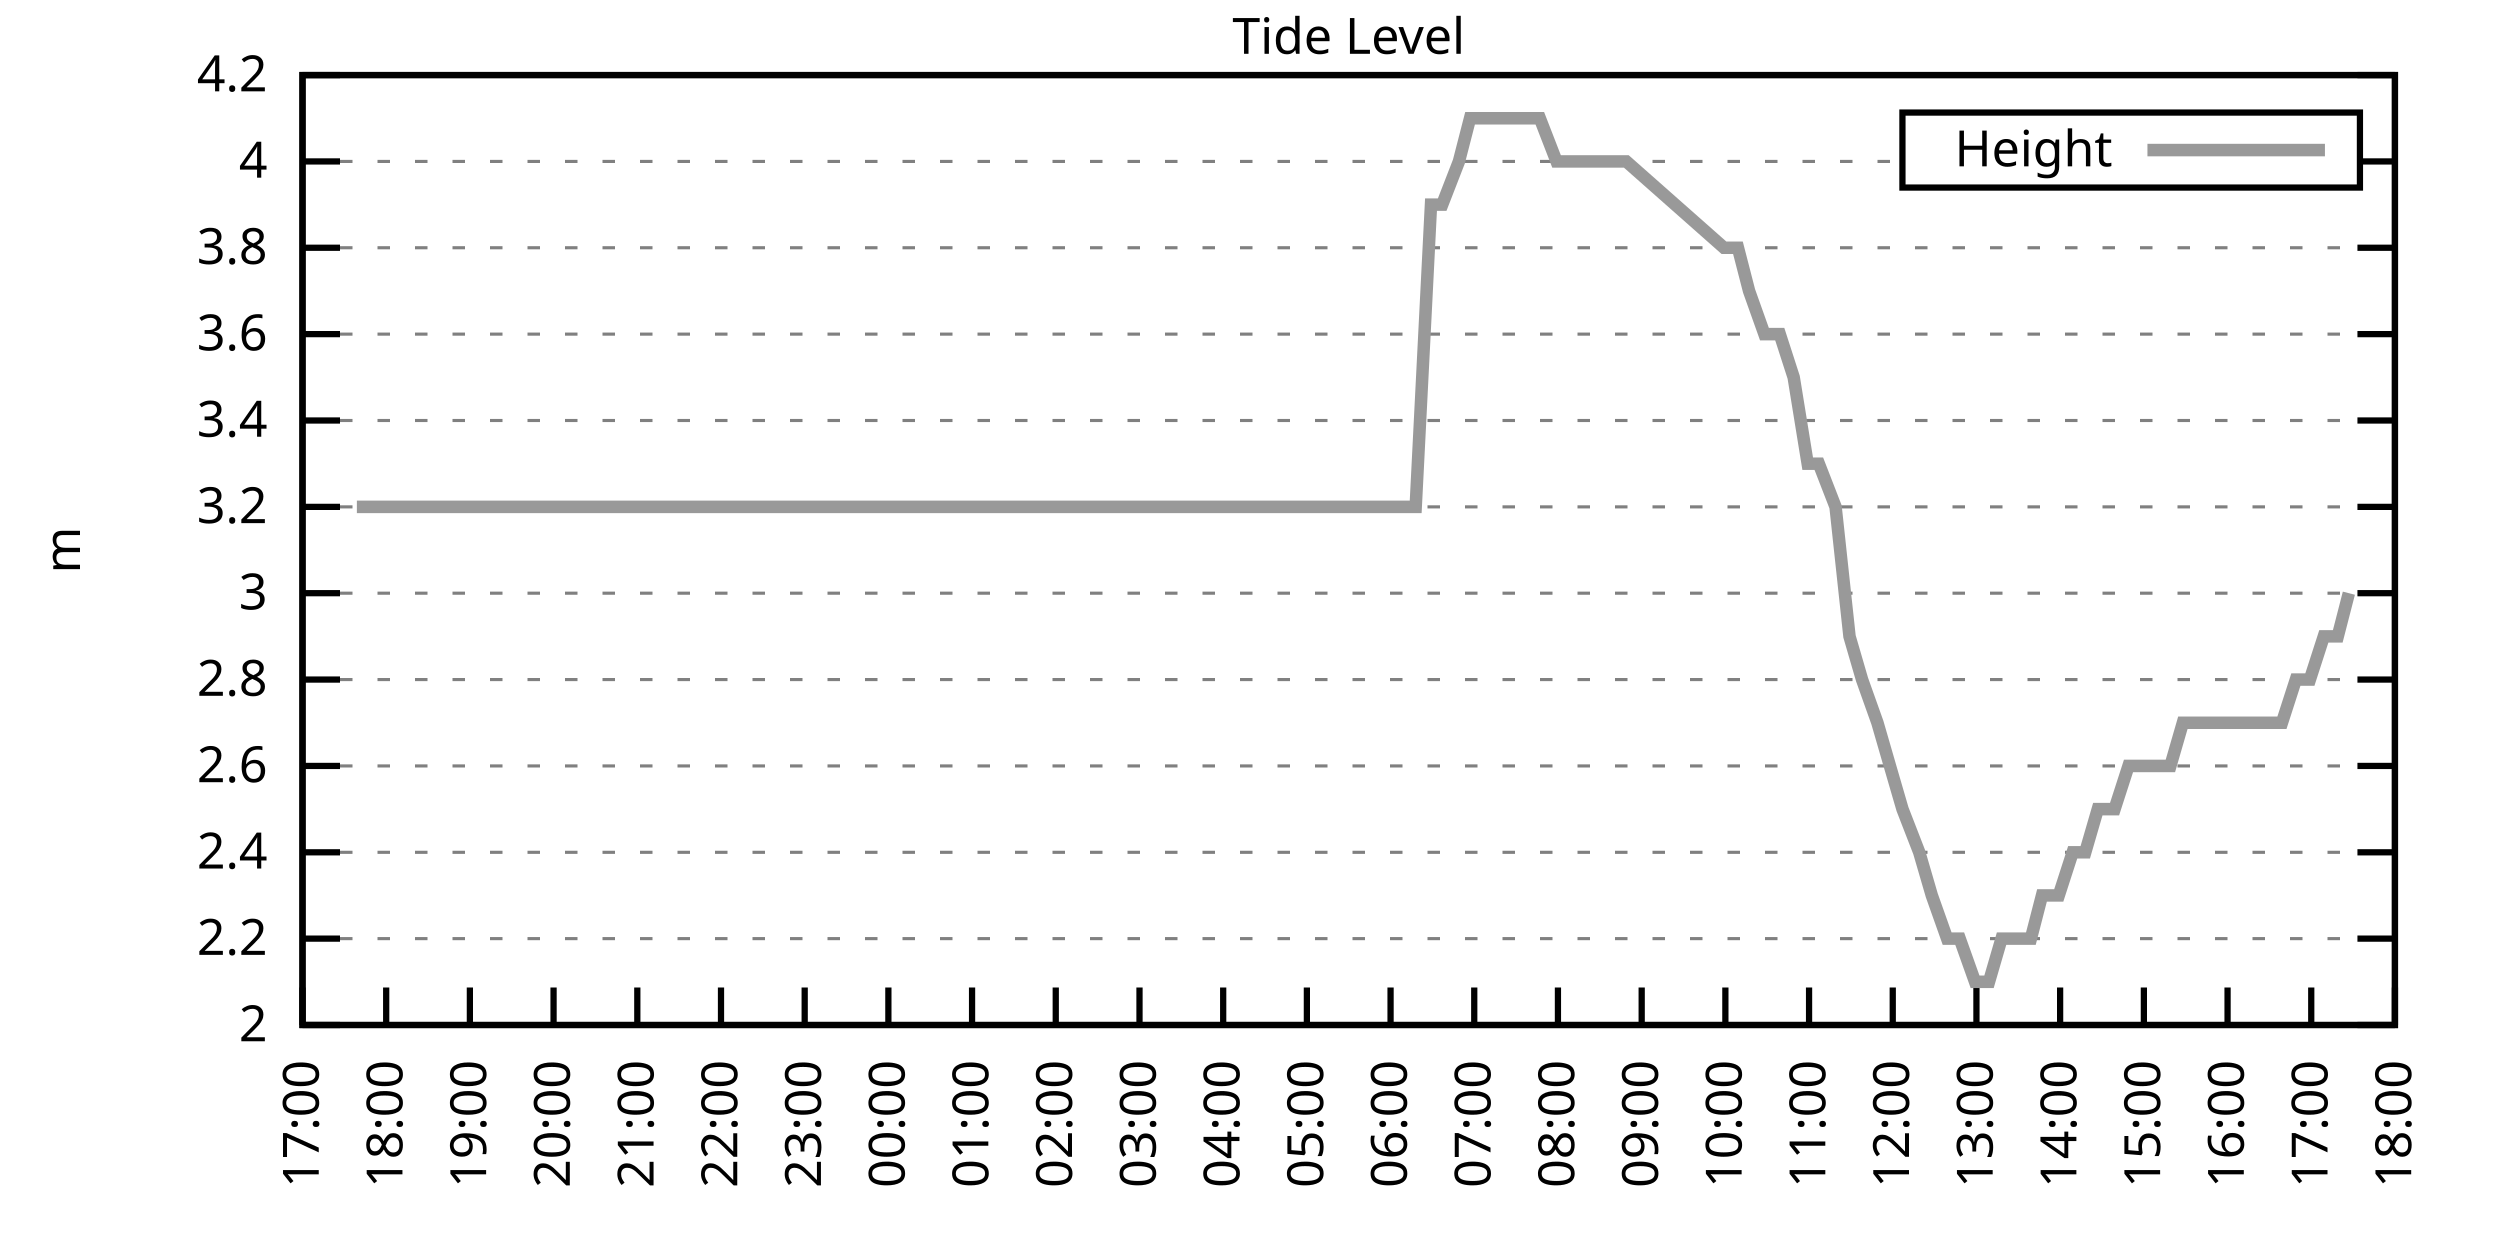
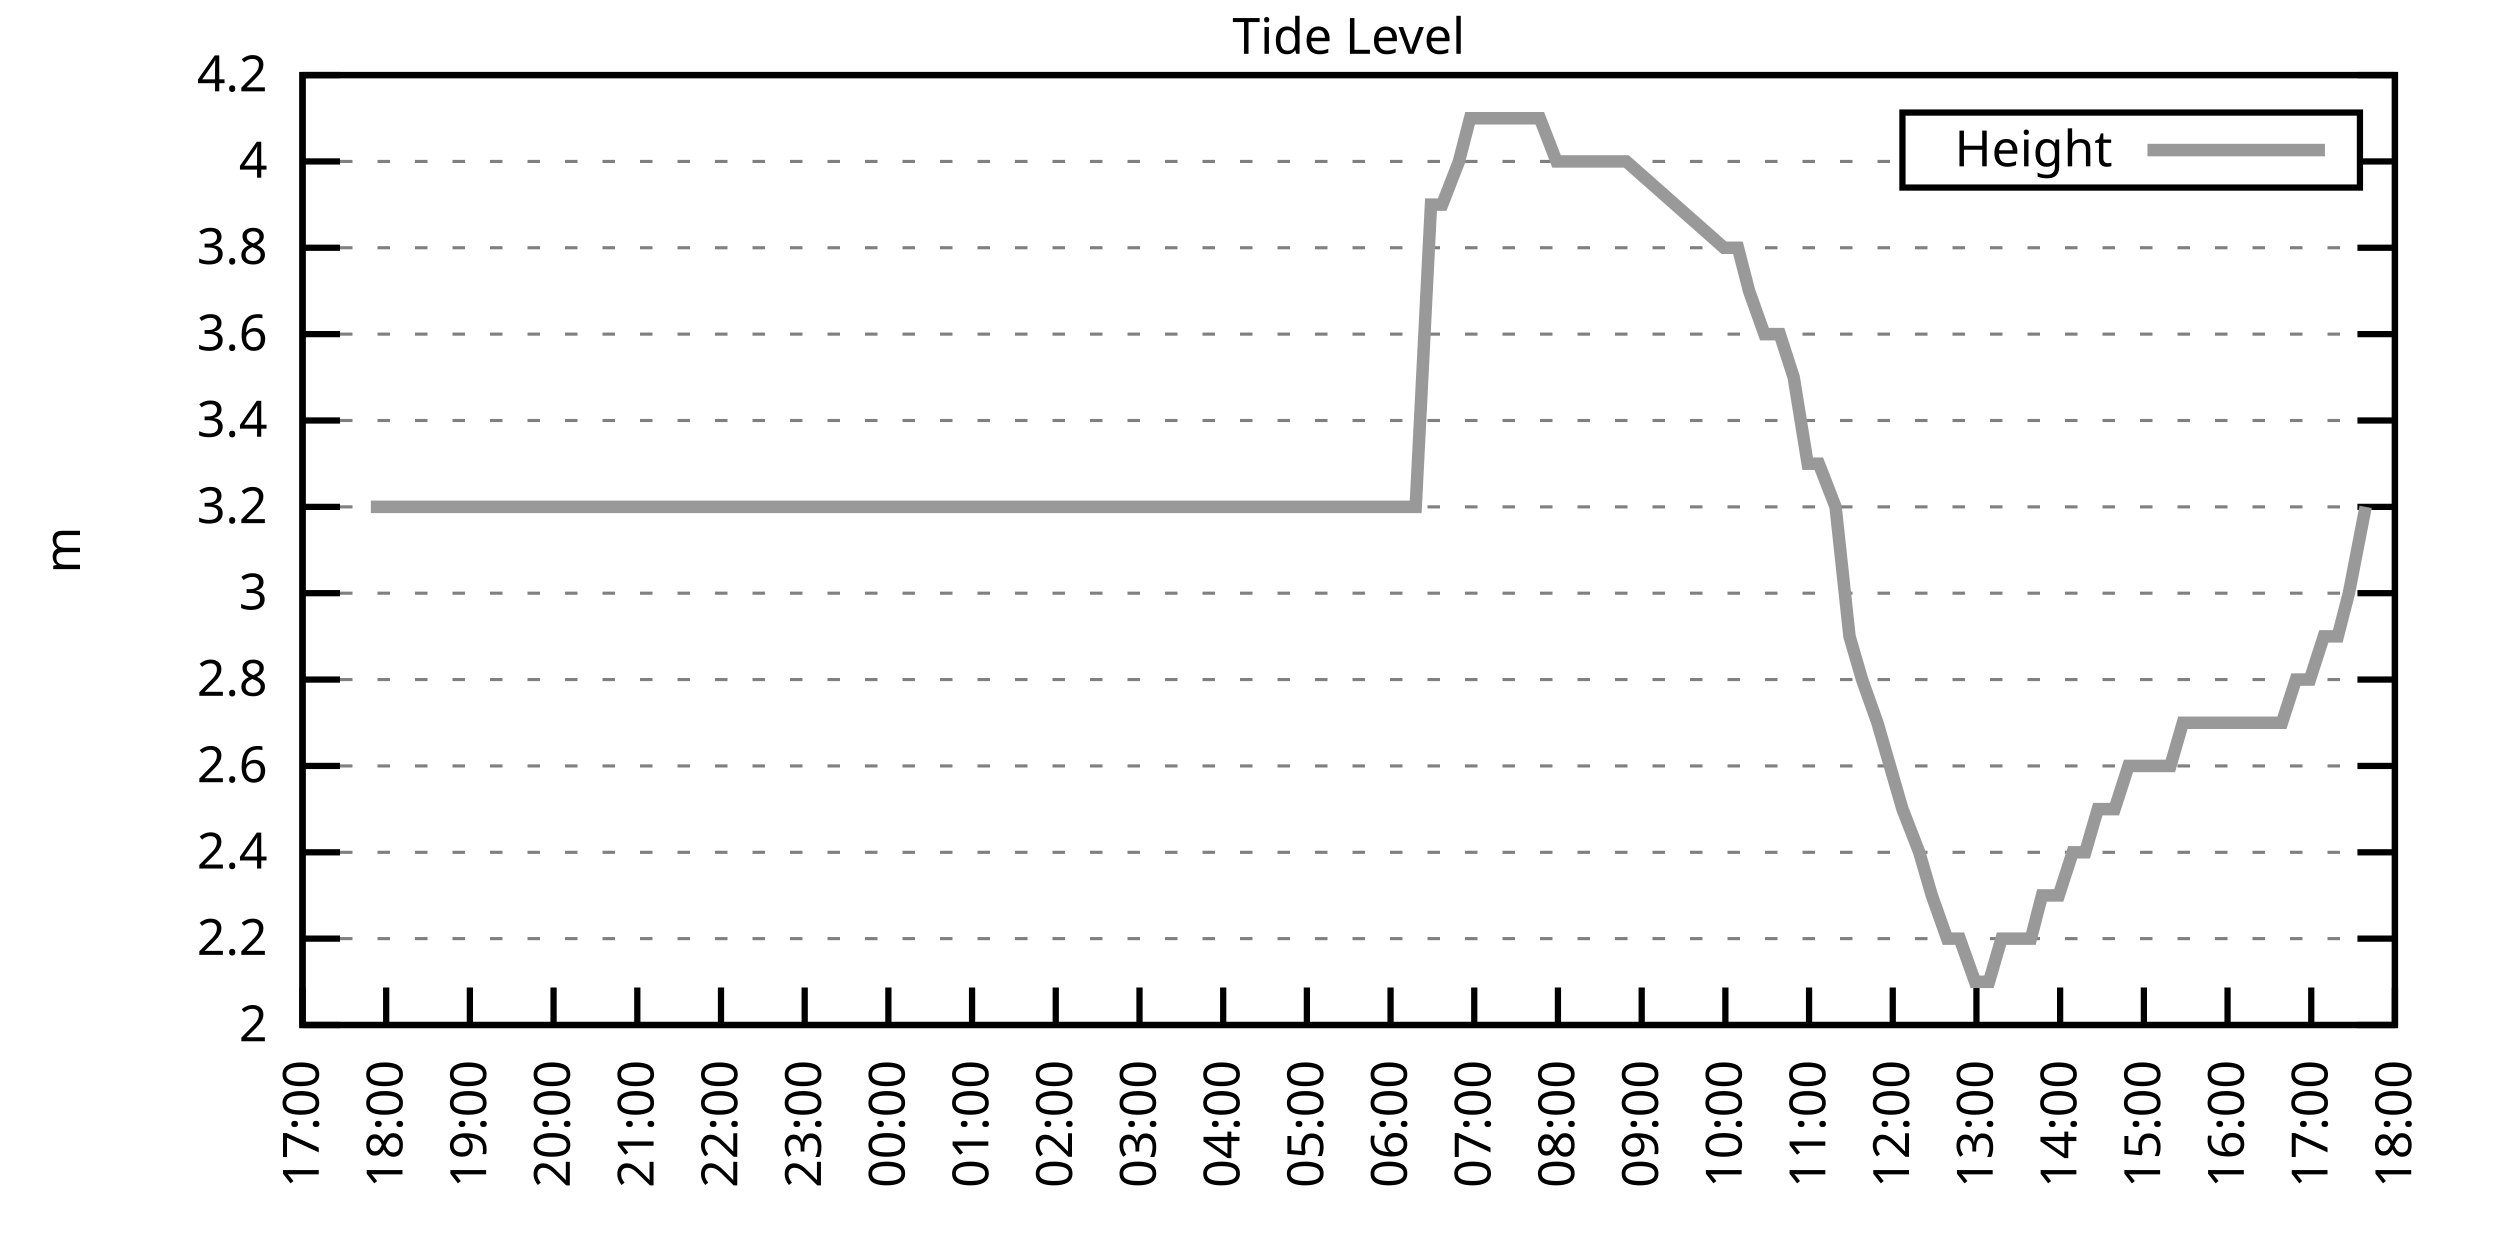
<svg xmlns="http://www.w3.org/2000/svg" xmlns:xlink="http://www.w3.org/1999/xlink" width="400" height="200" viewBox="0 0 400 200">
  <g id="gnuplot_canvas">
    <rect x="0" y="0" width="400" height="200" fill="none" />
    <defs>
      <circle id="gpDot" r="0.5" stroke-width="0.5" stroke="currentColor" />
      <path id="gpPt0" stroke-width="0.333" stroke="currentColor" d="M-1,0 h2 M0,-1 v2" />
      <path id="gpPt1" stroke-width="0.333" stroke="currentColor" d="M-1,-1 L1,1 M1,-1 L-1,1" />
      <path id="gpPt2" stroke-width="0.333" stroke="currentColor" d="M-1,0 L1,0 M0,-1 L0,1 M-1,-1 L1,1 M-1,1 L1,-1" />
      <rect id="gpPt3" stroke-width="0.333" stroke="currentColor" x="-1" y="-1" width="2" height="2" />
      <rect id="gpPt4" stroke-width="0.333" stroke="currentColor" fill="currentColor" x="-1" y="-1" width="2" height="2" />
      <circle id="gpPt5" stroke-width="0.333" stroke="currentColor" cx="0" cy="0" r="1" />
      <use xlink:href="#gpPt5" id="gpPt6" fill="currentColor" stroke="none" />
      <path id="gpPt7" stroke-width="0.333" stroke="currentColor" d="M0,-1.33 L-1.33,0.67 L1.33,0.67 z" />
      <use xlink:href="#gpPt7" id="gpPt8" fill="currentColor" stroke="none" />
      <use xlink:href="#gpPt7" id="gpPt9" stroke="currentColor" transform="rotate(180)" />
      <use xlink:href="#gpPt9" id="gpPt10" fill="currentColor" stroke="none" />
      <use xlink:href="#gpPt3" id="gpPt11" stroke="currentColor" transform="rotate(45)" />
      <use xlink:href="#gpPt11" id="gpPt12" fill="currentColor" stroke="none" />
      <path id="gpPt13" stroke-width="0.333" stroke="currentColor" d="M0,1.330 L1.265,0.411 L0.782,-1.067 L-0.782,-1.076 L-1.265,0.411 z" />
      <use xlink:href="#gpPt13" id="gpPt14" fill="currentColor" stroke="none" />
      <filter id="textbox" filterUnits="objectBoundingBox" x="0" y="0" height="1" width="1">
        <feFlood flood-color="white" flood-opacity="1" result="bgnd" />
        <feComposite in="SourceGraphic" in2="bgnd" operator="atop" />
      </filter>
      <filter id="greybox" filterUnits="objectBoundingBox" x="0" y="0" height="1" width="1">
        <feFlood flood-color="lightgrey" flood-opacity="1" result="grey" />
        <feComposite in="SourceGraphic" in2="grey" operator="atop" />
      </filter>
    </defs>
    <g fill="none" color="white" stroke="currentColor" stroke-width="1.00" stroke-linecap="butt" stroke-linejoin="miter">
</g>
    <g fill="none" color="black" stroke="currentColor" stroke-width="1.00" stroke-linecap="butt" stroke-linejoin="miter">
      <g stroke="none" shape-rendering="crispEdges">
        <polygon fill="rgb(255, 255, 255)" points="48.40,164.00 383.18,164.00 383.18,12.02 48.40,12.02 " />
      </g>
    </g>
    <g fill="none" color="black" stroke="currentColor" stroke-width="1.00" stroke-linecap="butt" stroke-linejoin="miter">
</g>
    <g fill="none" color="black" stroke="black" stroke-width="0.50" stroke-linecap="butt" stroke-linejoin="miter">
</g>
    <g fill="none" color="gray" stroke="currentColor" stroke-width="0.50" stroke-linecap="butt" stroke-linejoin="miter">
      <path stroke="gray" stroke-dasharray="2,4" class="gridline" d="M48.40,164.00 L383.19,164.00  " />
    </g>
    <g fill="none" color="gray" stroke="gray" stroke-width="1.00" stroke-linecap="butt" stroke-linejoin="miter">
</g>
    <g fill="none" color="black" stroke="currentColor" stroke-width="1.00" stroke-linecap="butt" stroke-linejoin="miter">
      <path stroke="black" d="M48.40,164.00 L54.40,164.00 M383.19,164.00 L377.19,164.00  " />
      <g transform="translate(42.80,166.60)" stroke="none" fill="black" font-family="Sans" font-size="8.00" text-anchor="end">
        <text>
          <tspan font-family="Sans"> 2</tspan>
        </text>
      </g>
    </g>
    <g fill="none" color="black" stroke="currentColor" stroke-width="1.00" stroke-linecap="butt" stroke-linejoin="miter">
</g>
    <g fill="none" color="black" stroke="black" stroke-width="0.50" stroke-linecap="butt" stroke-linejoin="miter">
</g>
    <g fill="none" color="gray" stroke="currentColor" stroke-width="0.50" stroke-linecap="butt" stroke-linejoin="miter">
      <path stroke="gray" stroke-dasharray="2,4" class="gridline" d="M48.40,150.18 L383.19,150.18  " />
    </g>
    <g fill="none" color="gray" stroke="gray" stroke-width="1.00" stroke-linecap="butt" stroke-linejoin="miter">
</g>
    <g fill="none" color="black" stroke="currentColor" stroke-width="1.00" stroke-linecap="butt" stroke-linejoin="miter">
      <path stroke="black" d="M48.40,150.18 L54.40,150.18 M383.19,150.18 L377.19,150.18  " />
      <g transform="translate(42.80,152.78)" stroke="none" fill="black" font-family="Sans" font-size="8.00" text-anchor="end">
        <text>
          <tspan font-family="Sans"> 2.2</tspan>
        </text>
      </g>
    </g>
    <g fill="none" color="black" stroke="currentColor" stroke-width="1.00" stroke-linecap="butt" stroke-linejoin="miter">
</g>
    <g fill="none" color="black" stroke="black" stroke-width="0.50" stroke-linecap="butt" stroke-linejoin="miter">
</g>
    <g fill="none" color="gray" stroke="currentColor" stroke-width="0.50" stroke-linecap="butt" stroke-linejoin="miter">
      <path stroke="gray" stroke-dasharray="2,4" class="gridline" d="M48.40,136.37 L383.19,136.37  " />
    </g>
    <g fill="none" color="gray" stroke="gray" stroke-width="1.00" stroke-linecap="butt" stroke-linejoin="miter">
</g>
    <g fill="none" color="black" stroke="currentColor" stroke-width="1.00" stroke-linecap="butt" stroke-linejoin="miter">
      <path stroke="black" d="M48.40,136.37 L54.40,136.37 M383.19,136.37 L377.19,136.37  " />
      <g transform="translate(42.80,138.97)" stroke="none" fill="black" font-family="Sans" font-size="8.00" text-anchor="end">
        <text>
          <tspan font-family="Sans"> 2.4</tspan>
        </text>
      </g>
    </g>
    <g fill="none" color="black" stroke="currentColor" stroke-width="1.00" stroke-linecap="butt" stroke-linejoin="miter">
</g>
    <g fill="none" color="black" stroke="black" stroke-width="0.50" stroke-linecap="butt" stroke-linejoin="miter">
</g>
    <g fill="none" color="gray" stroke="currentColor" stroke-width="0.50" stroke-linecap="butt" stroke-linejoin="miter">
      <path stroke="gray" stroke-dasharray="2,4" class="gridline" d="M48.40,122.55 L383.19,122.55  " />
    </g>
    <g fill="none" color="gray" stroke="gray" stroke-width="1.00" stroke-linecap="butt" stroke-linejoin="miter">
</g>
    <g fill="none" color="black" stroke="currentColor" stroke-width="1.00" stroke-linecap="butt" stroke-linejoin="miter">
      <path stroke="black" d="M48.40,122.55 L54.40,122.55 M383.19,122.55 L377.19,122.55  " />
      <g transform="translate(42.80,125.15)" stroke="none" fill="black" font-family="Sans" font-size="8.00" text-anchor="end">
        <text>
          <tspan font-family="Sans"> 2.6</tspan>
        </text>
      </g>
    </g>
    <g fill="none" color="black" stroke="currentColor" stroke-width="1.00" stroke-linecap="butt" stroke-linejoin="miter">
</g>
    <g fill="none" color="black" stroke="black" stroke-width="0.50" stroke-linecap="butt" stroke-linejoin="miter">
</g>
    <g fill="none" color="gray" stroke="currentColor" stroke-width="0.50" stroke-linecap="butt" stroke-linejoin="miter">
      <path stroke="gray" stroke-dasharray="2,4" class="gridline" d="M48.40,108.73 L383.19,108.73  " />
    </g>
    <g fill="none" color="gray" stroke="gray" stroke-width="1.00" stroke-linecap="butt" stroke-linejoin="miter">
</g>
    <g fill="none" color="black" stroke="currentColor" stroke-width="1.00" stroke-linecap="butt" stroke-linejoin="miter">
      <path stroke="black" d="M48.40,108.73 L54.40,108.73 M383.19,108.73 L377.19,108.73  " />
      <g transform="translate(42.80,111.33)" stroke="none" fill="black" font-family="Sans" font-size="8.00" text-anchor="end">
        <text>
          <tspan font-family="Sans"> 2.8</tspan>
        </text>
      </g>
    </g>
    <g fill="none" color="black" stroke="currentColor" stroke-width="1.00" stroke-linecap="butt" stroke-linejoin="miter">
</g>
    <g fill="none" color="black" stroke="black" stroke-width="0.50" stroke-linecap="butt" stroke-linejoin="miter">
</g>
    <g fill="none" color="gray" stroke="currentColor" stroke-width="0.50" stroke-linecap="butt" stroke-linejoin="miter">
      <path stroke="gray" stroke-dasharray="2,4" class="gridline" d="M48.40,94.91 L383.19,94.91  " />
    </g>
    <g fill="none" color="gray" stroke="gray" stroke-width="1.00" stroke-linecap="butt" stroke-linejoin="miter">
</g>
    <g fill="none" color="black" stroke="currentColor" stroke-width="1.00" stroke-linecap="butt" stroke-linejoin="miter">
      <path stroke="black" d="M48.40,94.91 L54.40,94.91 M383.19,94.91 L377.19,94.91  " />
      <g transform="translate(42.80,97.51)" stroke="none" fill="black" font-family="Sans" font-size="8.00" text-anchor="end">
        <text>
          <tspan font-family="Sans"> 3</tspan>
        </text>
      </g>
    </g>
    <g fill="none" color="black" stroke="currentColor" stroke-width="1.00" stroke-linecap="butt" stroke-linejoin="miter">
</g>
    <g fill="none" color="black" stroke="black" stroke-width="0.50" stroke-linecap="butt" stroke-linejoin="miter">
</g>
    <g fill="none" color="gray" stroke="currentColor" stroke-width="0.50" stroke-linecap="butt" stroke-linejoin="miter">
      <path stroke="gray" stroke-dasharray="2,4" class="gridline" d="M48.40,81.10 L383.19,81.10  " />
    </g>
    <g fill="none" color="gray" stroke="gray" stroke-width="1.00" stroke-linecap="butt" stroke-linejoin="miter">
</g>
    <g fill="none" color="black" stroke="currentColor" stroke-width="1.00" stroke-linecap="butt" stroke-linejoin="miter">
      <path stroke="black" d="M48.40,81.10 L54.40,81.10 M383.19,81.10 L377.19,81.10  " />
      <g transform="translate(42.80,83.70)" stroke="none" fill="black" font-family="Sans" font-size="8.00" text-anchor="end">
        <text>
          <tspan font-family="Sans"> 3.2</tspan>
        </text>
      </g>
    </g>
    <g fill="none" color="black" stroke="currentColor" stroke-width="1.00" stroke-linecap="butt" stroke-linejoin="miter">
</g>
    <g fill="none" color="black" stroke="black" stroke-width="0.50" stroke-linecap="butt" stroke-linejoin="miter">
</g>
    <g fill="none" color="gray" stroke="currentColor" stroke-width="0.50" stroke-linecap="butt" stroke-linejoin="miter">
      <path stroke="gray" stroke-dasharray="2,4" class="gridline" d="M48.40,67.28 L383.19,67.28  " />
    </g>
    <g fill="none" color="gray" stroke="gray" stroke-width="1.00" stroke-linecap="butt" stroke-linejoin="miter">
</g>
    <g fill="none" color="black" stroke="currentColor" stroke-width="1.00" stroke-linecap="butt" stroke-linejoin="miter">
      <path stroke="black" d="M48.40,67.28 L54.40,67.28 M383.19,67.28 L377.19,67.28  " />
      <g transform="translate(42.80,69.88)" stroke="none" fill="black" font-family="Sans" font-size="8.00" text-anchor="end">
        <text>
          <tspan font-family="Sans"> 3.4</tspan>
        </text>
      </g>
    </g>
    <g fill="none" color="black" stroke="currentColor" stroke-width="1.00" stroke-linecap="butt" stroke-linejoin="miter">
</g>
    <g fill="none" color="black" stroke="black" stroke-width="0.50" stroke-linecap="butt" stroke-linejoin="miter">
</g>
    <g fill="none" color="gray" stroke="currentColor" stroke-width="0.50" stroke-linecap="butt" stroke-linejoin="miter">
      <path stroke="gray" stroke-dasharray="2,4" class="gridline" d="M48.40,53.46 L383.19,53.46  " />
    </g>
    <g fill="none" color="gray" stroke="gray" stroke-width="1.00" stroke-linecap="butt" stroke-linejoin="miter">
</g>
    <g fill="none" color="black" stroke="currentColor" stroke-width="1.00" stroke-linecap="butt" stroke-linejoin="miter">
      <path stroke="black" d="M48.40,53.46 L54.40,53.46 M383.19,53.46 L377.19,53.46  " />
      <g transform="translate(42.80,56.06)" stroke="none" fill="black" font-family="Sans" font-size="8.00" text-anchor="end">
        <text>
          <tspan font-family="Sans"> 3.6</tspan>
        </text>
      </g>
    </g>
    <g fill="none" color="black" stroke="currentColor" stroke-width="1.00" stroke-linecap="butt" stroke-linejoin="miter">
</g>
    <g fill="none" color="black" stroke="black" stroke-width="0.50" stroke-linecap="butt" stroke-linejoin="miter">
</g>
    <g fill="none" color="gray" stroke="currentColor" stroke-width="0.50" stroke-linecap="butt" stroke-linejoin="miter">
      <path stroke="gray" stroke-dasharray="2,4" class="gridline" d="M48.40,39.64 L383.19,39.64  " />
    </g>
    <g fill="none" color="gray" stroke="gray" stroke-width="1.00" stroke-linecap="butt" stroke-linejoin="miter">
</g>
    <g fill="none" color="black" stroke="currentColor" stroke-width="1.00" stroke-linecap="butt" stroke-linejoin="miter">
      <path stroke="black" d="M48.40,39.64 L54.40,39.64 M383.19,39.64 L377.19,39.64  " />
      <g transform="translate(42.80,42.24)" stroke="none" fill="black" font-family="Sans" font-size="8.00" text-anchor="end">
        <text>
          <tspan font-family="Sans"> 3.8</tspan>
        </text>
      </g>
    </g>
    <g fill="none" color="black" stroke="currentColor" stroke-width="1.00" stroke-linecap="butt" stroke-linejoin="miter">
</g>
    <g fill="none" color="black" stroke="black" stroke-width="0.50" stroke-linecap="butt" stroke-linejoin="miter">
</g>
    <g fill="none" color="gray" stroke="currentColor" stroke-width="0.50" stroke-linecap="butt" stroke-linejoin="miter">
      <path stroke="gray" stroke-dasharray="2,4" class="gridline" d="M48.40,25.83 L304.39,25.83 M377.59,25.83 L383.19,25.83  " />
    </g>
    <g fill="none" color="gray" stroke="gray" stroke-width="1.00" stroke-linecap="butt" stroke-linejoin="miter">
</g>
    <g fill="none" color="black" stroke="currentColor" stroke-width="1.00" stroke-linecap="butt" stroke-linejoin="miter">
      <path stroke="black" d="M48.40,25.83 L54.40,25.83 M383.19,25.83 L377.19,25.83  " />
      <g transform="translate(42.80,28.43)" stroke="none" fill="black" font-family="Sans" font-size="8.00" text-anchor="end">
        <text>
          <tspan font-family="Sans"> 4</tspan>
        </text>
      </g>
    </g>
    <g fill="none" color="black" stroke="currentColor" stroke-width="1.00" stroke-linecap="butt" stroke-linejoin="miter">
</g>
    <g fill="none" color="black" stroke="black" stroke-width="0.50" stroke-linecap="butt" stroke-linejoin="miter">
</g>
    <g fill="none" color="gray" stroke="currentColor" stroke-width="0.50" stroke-linecap="butt" stroke-linejoin="miter">
      <path stroke="gray" stroke-dasharray="2,4" class="gridline" d="M48.40,12.01 L383.19,12.01  " />
    </g>
    <g fill="none" color="gray" stroke="gray" stroke-width="1.00" stroke-linecap="butt" stroke-linejoin="miter">
</g>
    <g fill="none" color="black" stroke="currentColor" stroke-width="1.00" stroke-linecap="butt" stroke-linejoin="miter">
      <path stroke="black" d="M48.40,12.01 L54.40,12.01 M383.19,12.01 L377.19,12.01  " />
      <g transform="translate(42.80,14.61)" stroke="none" fill="black" font-family="Sans" font-size="8.00" text-anchor="end">
        <text>
          <tspan font-family="Sans"> 4.2</tspan>
        </text>
      </g>
    </g>
    <g fill="none" color="black" stroke="currentColor" stroke-width="1.00" stroke-linecap="butt" stroke-linejoin="miter">
      <path stroke="black" d="M48.40,164.00 L48.40,158.00  " />
      <g transform="translate(51.00,169.60) rotate(270.00)" stroke="none" fill="black" font-family="Sans" font-size="8.00" text-anchor="end">
        <text>
          <tspan font-family="Sans">17:00</tspan>
        </text>
      </g>
    </g>
    <g fill="none" color="black" stroke="currentColor" stroke-width="1.00" stroke-linecap="butt" stroke-linejoin="miter">
      <path stroke="black" d="M61.79,164.00 L61.79,158.00  " />
      <g transform="translate(64.39,169.60) rotate(270.00)" stroke="none" fill="black" font-family="Sans" font-size="8.00" text-anchor="end">
        <text>
          <tspan font-family="Sans">18:00</tspan>
        </text>
      </g>
    </g>
    <g fill="none" color="black" stroke="currentColor" stroke-width="1.00" stroke-linecap="butt" stroke-linejoin="miter">
      <path stroke="black" d="M75.18,164.00 L75.18,158.00  " />
      <g transform="translate(77.78,169.60) rotate(270.00)" stroke="none" fill="black" font-family="Sans" font-size="8.00" text-anchor="end">
        <text>
          <tspan font-family="Sans">19:00</tspan>
        </text>
      </g>
    </g>
    <g fill="none" color="black" stroke="currentColor" stroke-width="1.00" stroke-linecap="butt" stroke-linejoin="miter">
      <path stroke="black" d="M88.57,164.00 L88.57,158.00  " />
      <g transform="translate(91.17,169.60) rotate(270.00)" stroke="none" fill="black" font-family="Sans" font-size="8.00" text-anchor="end">
        <text>
          <tspan font-family="Sans">20:00</tspan>
        </text>
      </g>
    </g>
    <g fill="none" color="black" stroke="currentColor" stroke-width="1.00" stroke-linecap="butt" stroke-linejoin="miter">
      <path stroke="black" d="M101.97,164.00 L101.97,158.00  " />
      <g transform="translate(104.57,169.60) rotate(270.00)" stroke="none" fill="black" font-family="Sans" font-size="8.00" text-anchor="end">
        <text>
          <tspan font-family="Sans">21:00</tspan>
        </text>
      </g>
    </g>
    <g fill="none" color="black" stroke="currentColor" stroke-width="1.00" stroke-linecap="butt" stroke-linejoin="miter">
      <path stroke="black" d="M115.36,164.00 L115.36,158.00  " />
      <g transform="translate(117.96,169.60) rotate(270.00)" stroke="none" fill="black" font-family="Sans" font-size="8.00" text-anchor="end">
        <text>
          <tspan font-family="Sans">22:00</tspan>
        </text>
      </g>
    </g>
    <g fill="none" color="black" stroke="currentColor" stroke-width="1.00" stroke-linecap="butt" stroke-linejoin="miter">
      <path stroke="black" d="M128.75,164.00 L128.75,158.00  " />
      <g transform="translate(131.35,169.60) rotate(270.00)" stroke="none" fill="black" font-family="Sans" font-size="8.00" text-anchor="end">
        <text>
          <tspan font-family="Sans">23:00</tspan>
        </text>
      </g>
    </g>
    <g fill="none" color="black" stroke="currentColor" stroke-width="1.00" stroke-linecap="butt" stroke-linejoin="miter">
      <path stroke="black" d="M142.14,164.00 L142.14,158.00  " />
      <g transform="translate(144.74,169.60) rotate(270.00)" stroke="none" fill="black" font-family="Sans" font-size="8.00" text-anchor="end">
        <text>
          <tspan font-family="Sans">00:00</tspan>
        </text>
      </g>
    </g>
    <g fill="none" color="black" stroke="currentColor" stroke-width="1.00" stroke-linecap="butt" stroke-linejoin="miter">
      <path stroke="black" d="M155.53,164.00 L155.53,158.00  " />
      <g transform="translate(158.13,169.60) rotate(270.00)" stroke="none" fill="black" font-family="Sans" font-size="8.00" text-anchor="end">
        <text>
          <tspan font-family="Sans">01:00</tspan>
        </text>
      </g>
    </g>
    <g fill="none" color="black" stroke="currentColor" stroke-width="1.00" stroke-linecap="butt" stroke-linejoin="miter">
      <path stroke="black" d="M168.92,164.00 L168.92,158.00  " />
      <g transform="translate(171.52,169.60) rotate(270.00)" stroke="none" fill="black" font-family="Sans" font-size="8.00" text-anchor="end">
        <text>
          <tspan font-family="Sans">02:00</tspan>
        </text>
      </g>
    </g>
    <g fill="none" color="black" stroke="currentColor" stroke-width="1.00" stroke-linecap="butt" stroke-linejoin="miter">
      <path stroke="black" d="M182.32,164.00 L182.32,158.00  " />
      <g transform="translate(184.92,169.60) rotate(270.00)" stroke="none" fill="black" font-family="Sans" font-size="8.00" text-anchor="end">
        <text>
          <tspan font-family="Sans">03:00</tspan>
        </text>
      </g>
    </g>
    <g fill="none" color="black" stroke="currentColor" stroke-width="1.00" stroke-linecap="butt" stroke-linejoin="miter">
      <path stroke="black" d="M195.71,164.00 L195.71,158.00  " />
      <g transform="translate(198.31,169.60) rotate(270.00)" stroke="none" fill="black" font-family="Sans" font-size="8.00" text-anchor="end">
        <text>
          <tspan font-family="Sans">04:00</tspan>
        </text>
      </g>
    </g>
    <g fill="none" color="black" stroke="currentColor" stroke-width="1.00" stroke-linecap="butt" stroke-linejoin="miter">
      <path stroke="black" d="M209.10,164.00 L209.10,158.00  " />
      <g transform="translate(211.70,169.60) rotate(270.00)" stroke="none" fill="black" font-family="Sans" font-size="8.00" text-anchor="end">
        <text>
          <tspan font-family="Sans">05:00</tspan>
        </text>
      </g>
    </g>
    <g fill="none" color="black" stroke="currentColor" stroke-width="1.00" stroke-linecap="butt" stroke-linejoin="miter">
      <path stroke="black" d="M222.49,164.00 L222.49,158.00  " />
      <g transform="translate(225.09,169.60) rotate(270.00)" stroke="none" fill="black" font-family="Sans" font-size="8.00" text-anchor="end">
        <text>
          <tspan font-family="Sans">06:00</tspan>
        </text>
      </g>
    </g>
    <g fill="none" color="black" stroke="currentColor" stroke-width="1.00" stroke-linecap="butt" stroke-linejoin="miter">
      <path stroke="black" d="M235.88,164.00 L235.88,158.00  " />
      <g transform="translate(238.48,169.60) rotate(270.00)" stroke="none" fill="black" font-family="Sans" font-size="8.00" text-anchor="end">
        <text>
          <tspan font-family="Sans">07:00</tspan>
        </text>
      </g>
    </g>
    <g fill="none" color="black" stroke="currentColor" stroke-width="1.00" stroke-linecap="butt" stroke-linejoin="miter">
      <path stroke="black" d="M249.27,164.00 L249.27,158.00  " />
      <g transform="translate(251.87,169.60) rotate(270.00)" stroke="none" fill="black" font-family="Sans" font-size="8.00" text-anchor="end">
        <text>
          <tspan font-family="Sans">08:00</tspan>
        </text>
      </g>
    </g>
    <g fill="none" color="black" stroke="currentColor" stroke-width="1.00" stroke-linecap="butt" stroke-linejoin="miter">
      <path stroke="black" d="M262.67,164.00 L262.67,158.00  " />
      <g transform="translate(265.27,169.60) rotate(270.00)" stroke="none" fill="black" font-family="Sans" font-size="8.00" text-anchor="end">
        <text>
          <tspan font-family="Sans">09:00</tspan>
        </text>
      </g>
    </g>
    <g fill="none" color="black" stroke="currentColor" stroke-width="1.00" stroke-linecap="butt" stroke-linejoin="miter">
      <path stroke="black" d="M276.06,164.00 L276.06,158.00  " />
      <g transform="translate(278.66,169.60) rotate(270.00)" stroke="none" fill="black" font-family="Sans" font-size="8.00" text-anchor="end">
        <text>
          <tspan font-family="Sans">10:00</tspan>
        </text>
      </g>
    </g>
    <g fill="none" color="black" stroke="currentColor" stroke-width="1.00" stroke-linecap="butt" stroke-linejoin="miter">
      <path stroke="black" d="M289.45,164.00 L289.45,158.00  " />
      <g transform="translate(292.05,169.60) rotate(270.00)" stroke="none" fill="black" font-family="Sans" font-size="8.00" text-anchor="end">
        <text>
          <tspan font-family="Sans">11:00</tspan>
        </text>
      </g>
    </g>
    <g fill="none" color="black" stroke="currentColor" stroke-width="1.00" stroke-linecap="butt" stroke-linejoin="miter">
      <path stroke="black" d="M302.84,164.00 L302.84,158.00  " />
      <g transform="translate(305.44,169.60) rotate(270.00)" stroke="none" fill="black" font-family="Sans" font-size="8.00" text-anchor="end">
        <text>
          <tspan font-family="Sans">12:00</tspan>
        </text>
      </g>
    </g>
    <g fill="none" color="black" stroke="currentColor" stroke-width="1.00" stroke-linecap="butt" stroke-linejoin="miter">
      <path stroke="black" d="M316.23,164.00 L316.23,158.00  " />
      <g transform="translate(318.83,169.60) rotate(270.00)" stroke="none" fill="black" font-family="Sans" font-size="8.00" text-anchor="end">
        <text>
          <tspan font-family="Sans">13:00</tspan>
        </text>
      </g>
    </g>
    <g fill="none" color="black" stroke="currentColor" stroke-width="1.00" stroke-linecap="butt" stroke-linejoin="miter">
      <path stroke="black" d="M329.62,164.00 L329.62,158.00  " />
      <g transform="translate(332.22,169.60) rotate(270.00)" stroke="none" fill="black" font-family="Sans" font-size="8.00" text-anchor="end">
        <text>
          <tspan font-family="Sans">14:00</tspan>
        </text>
      </g>
    </g>
    <g fill="none" color="black" stroke="currentColor" stroke-width="1.00" stroke-linecap="butt" stroke-linejoin="miter">
      <path stroke="black" d="M343.02,164.00 L343.02,158.00  " />
      <g transform="translate(345.62,169.60) rotate(270.00)" stroke="none" fill="black" font-family="Sans" font-size="8.00" text-anchor="end">
        <text>
          <tspan font-family="Sans">15:00</tspan>
        </text>
      </g>
    </g>
    <g fill="none" color="black" stroke="currentColor" stroke-width="1.00" stroke-linecap="butt" stroke-linejoin="miter">
      <path stroke="black" d="M356.41,164.00 L356.41,158.00  " />
      <g transform="translate(359.01,169.60) rotate(270.00)" stroke="none" fill="black" font-family="Sans" font-size="8.00" text-anchor="end">
        <text>
          <tspan font-family="Sans">16:00</tspan>
        </text>
      </g>
    </g>
    <g fill="none" color="black" stroke="currentColor" stroke-width="1.00" stroke-linecap="butt" stroke-linejoin="miter">
      <path stroke="black" d="M369.80,164.00 L369.80,158.00  " />
      <g transform="translate(372.40,169.60) rotate(270.00)" stroke="none" fill="black" font-family="Sans" font-size="8.00" text-anchor="end">
        <text>
          <tspan font-family="Sans">17:00</tspan>
        </text>
      </g>
    </g>
    <g fill="none" color="black" stroke="currentColor" stroke-width="1.00" stroke-linecap="butt" stroke-linejoin="miter">
      <path stroke="black" d="M383.19,164.00 L383.19,158.00  " />
      <g transform="translate(385.79,169.60) rotate(270.00)" stroke="none" fill="black" font-family="Sans" font-size="8.00" text-anchor="end">
        <text>
          <tspan font-family="Sans">18:00</tspan>
        </text>
      </g>
    </g>
    <g fill="none" color="black" stroke="currentColor" stroke-width="1.00" stroke-linecap="butt" stroke-linejoin="miter">
</g>
    <g fill="none" color="black" stroke="currentColor" stroke-width="1.00" stroke-linecap="butt" stroke-linejoin="miter">
      <path stroke="black" d="M48.40,12.01 L48.40,164.00 L383.19,164.00 L383.19,12.01 L48.40,12.01 Z  " />
    </g>
    <g fill="none" color="black" stroke="currentColor" stroke-width="1.00" stroke-linecap="butt" stroke-linejoin="miter">
</g>
    <g fill="none" color="black" stroke="currentColor" stroke-width="1.00" stroke-linecap="butt" stroke-linejoin="miter">
      <path stroke="black" d="M304.39,30.01 L304.39,18.01 L377.59,18.01 L377.59,30.01 L304.39,30.01 Z  " />
    </g>
    <g id="Tide_level_plot_1">
      <g fill="none" color="white" stroke="black" stroke-width="2.00" stroke-linecap="butt" stroke-linejoin="miter">
</g>
      <g fill="none" color="black" stroke="currentColor" stroke-width="2.00" stroke-linecap="butt" stroke-linejoin="miter">
        <g transform="translate(337.99,26.61)" stroke="none" fill="black" font-family="Sans" font-size="8.00" text-anchor="end">
          <text>
            <tspan font-family="Sans">Height</tspan>
          </text>
        </g>
      </g>
      <g fill="none" color="black" stroke="currentColor" stroke-width="2.00" stroke-linecap="butt" stroke-linejoin="miter">
-         <path stroke="rgb(153, 153, 153)" d="M343.59,24.01 L371.99,24.01 M57.10,81.10 L59.34,81.10 L61.12,81.10 L63.80,81.10 L66.03,81.10 L68.26,81.10   L70.50,81.10 L72.73,81.10 L74.51,81.10 L77.19,81.10 L79.20,81.10 L81.66,81.10 L83.66,81.10 L85.90,81.10   L88.35,81.10 L90.58,81.10 L92.37,81.10 L94.82,81.10 L97.06,81.10 L99.51,81.10 L101.74,81.10 L103.75,81.10   L106.21,81.10 L108.22,81.10 L110.67,81.10 L112.68,81.10 L115.13,81.10 L116.92,81.10 L119.38,81.10 L121.83,81.10   L124.06,81.10 L126.29,81.10 L128.30,81.10 L130.31,81.10 L132.77,81.10 L135.00,81.10 L137.23,81.10 L139.69,81.10   L141.92,81.10 L144.15,81.10 L146.38,81.10 L148.61,81.10 L150.85,81.10 L153.08,81.10 L155.31,81.10 L156.87,81.10   L159.33,81.10 L161.78,81.10 L164.01,81.10 L166.25,81.10 L168.48,81.10 L170.49,81.10 L172.72,81.10 L177.41,81.10   L179.41,81.10 L181.42,81.10 L184.32,81.10 L186.56,81.10 L188.34,81.10 L191.02,81.10 L193.25,81.10 L195.48,81.10   L197.72,81.10 L199.73,81.10 L202.18,81.10 L204.41,81.10 L206.64,81.10 L208.65,81.10 L211.11,81.10 L212.89,81.10   L215.13,81.10 L217.36,81.10 L219.81,81.10 L221.82,81.10 L224.28,81.10 L226.51,81.10 L228.96,32.74 L230.75,32.74   L233.43,25.83 L235.21,18.92 L237.67,18.92 L239.68,18.92 L242.36,18.92 L244.59,18.92 L246.37,18.92 L249.05,25.83   L251.28,25.83 L253.51,25.83 L255.52,25.83 L257.98,25.83 L260.21,25.83 L275.83,39.64 L278.07,39.64 L279.85,46.55   L282.31,53.46 L284.76,53.46 L286.99,60.37 L289.23,74.19 L291.01,74.19 L293.69,81.10 L295.92,101.82 L297.93,108.73   L300.39,115.64 L302.39,122.55 L304.40,129.46 L307.08,136.37 L309.09,143.27 L311.54,150.18 L313.55,150.18 L316.01,157.09   L318.24,157.09 L320.25,150.18 L322.70,150.18 L324.94,150.18 L326.72,143.27 L329.40,143.27 L331.63,136.37 L333.64,136.37   L335.65,129.46 L338.33,129.46 L340.56,122.55 L342.57,122.55 L345.02,122.55 L347.26,122.55 L349.26,115.64 L351.72,115.64   L353.51,115.64 L355.96,115.64 L358.19,115.64 L360.65,115.64 L362.43,115.64 L365.11,115.64 L367.34,108.73 L369.58,108.73   L371.81,101.82 L374.04,101.82 L375.82,94.91  " />
+         <path stroke="rgb(153, 153, 153)" d="M343.59,24.01 L371.99,24.01 M59.34,81.10 L61.12,81.10 L63.80,81.10 L66.03,81.10 L68.26,81.10 L70.50,81.10   L72.73,81.10 L74.51,81.10 L77.19,81.10 L79.20,81.10 L81.66,81.10 L83.66,81.10 L85.90,81.10 L88.35,81.10   L90.58,81.10 L92.37,81.10 L94.82,81.10 L97.06,81.10 L99.51,81.10 L101.74,81.10 L103.75,81.10 L106.21,81.10   L108.22,81.10 L110.67,81.10 L112.68,81.10 L115.13,81.10 L116.92,81.10 L119.38,81.10 L121.83,81.10 L124.06,81.10   L126.29,81.10 L128.30,81.10 L130.31,81.10 L132.77,81.10 L135.00,81.10 L137.23,81.10 L139.69,81.10 L141.92,81.10   L144.15,81.10 L146.38,81.10 L148.61,81.10 L150.85,81.10 L153.08,81.10 L155.31,81.10 L156.87,81.10 L159.33,81.10   L161.78,81.10 L164.01,81.10 L166.25,81.10 L168.48,81.10 L170.49,81.10 L172.72,81.10 L177.41,81.10 L179.41,81.10   L181.42,81.10 L184.32,81.10 L186.56,81.10 L188.34,81.10 L191.02,81.10 L193.25,81.10 L195.48,81.10 L197.72,81.10   L199.73,81.10 L202.18,81.10 L204.41,81.10 L206.64,81.10 L208.65,81.10 L211.11,81.10 L212.89,81.10 L215.13,81.10   L217.36,81.10 L219.81,81.10 L221.82,81.10 L224.28,81.10 L226.51,81.10 L228.96,32.74 L230.75,32.74 L233.43,25.83   L235.21,18.92 L237.67,18.92 L239.68,18.92 L242.36,18.92 L244.59,18.92 L246.37,18.92 L249.05,25.83 L251.28,25.83   L253.51,25.83 L255.52,25.83 L257.98,25.83 L260.21,25.83 L275.83,39.64 L278.07,39.64 L279.85,46.55 L282.31,53.46   L284.76,53.46 L286.99,60.37 L289.23,74.19 L291.01,74.19 L293.69,81.10 L295.92,101.82 L297.93,108.73 L300.39,115.64   L302.39,122.55 L304.40,129.46 L307.08,136.37 L309.09,143.27 L311.54,150.18 L313.55,150.18 L316.01,157.09 L318.24,157.09   L320.25,150.18 L322.70,150.18 L324.94,150.18 L326.72,143.27 L329.40,143.27 L331.63,136.37 L333.64,136.37 L335.65,129.46   L338.33,129.46 L340.56,122.55 L342.57,122.55 L345.02,122.55 L347.26,122.55 L349.26,115.64 L351.72,115.64 L353.51,115.64   L355.96,115.64 L358.19,115.64 L360.65,115.64 L362.43,115.64 L365.11,115.64 L367.34,108.73 L369.58,108.73 L371.81,101.82   L374.04,101.82 L375.82,94.91 L378.50,81.10  " />
      </g>
    </g>
    <g fill="none" color="black" stroke="currentColor" stroke-width="2.00" stroke-linecap="butt" stroke-linejoin="miter">
</g>
    <g fill="none" color="black" stroke="black" stroke-width="1.00" stroke-linecap="butt" stroke-linejoin="miter">
</g>
    <g fill="none" color="black" stroke="currentColor" stroke-width="1.00" stroke-linecap="butt" stroke-linejoin="miter">
      <path stroke="black" d="M48.40,12.01 L48.40,164.00 L383.19,164.00 L383.19,12.01 L48.40,12.01 Z  " />
      <g transform="translate(12.80,88.01) rotate(270.00)" stroke="none" fill="black" font-family="Sans" font-size="8.00" text-anchor="middle">
        <text>
          <tspan font-family="Sans">m</tspan>
        </text>
      </g>
    </g>
    <g fill="none" color="black" stroke="currentColor" stroke-width="1.00" stroke-linecap="butt" stroke-linejoin="miter">
</g>
    <g fill="none" color="black" stroke="currentColor" stroke-width="1.00" stroke-linecap="butt" stroke-linejoin="miter">
      <g transform="translate(215.79,8.61)" stroke="none" fill="black" font-family="Sans" font-size="8.00" text-anchor="middle">
        <text>
          <tspan font-family="Sans">Tide Level</tspan>
        </text>
      </g>
    </g>
    <g fill="none" color="black" stroke="currentColor" stroke-width="1.00" stroke-linecap="butt" stroke-linejoin="miter">
</g>
  </g>
</svg>
